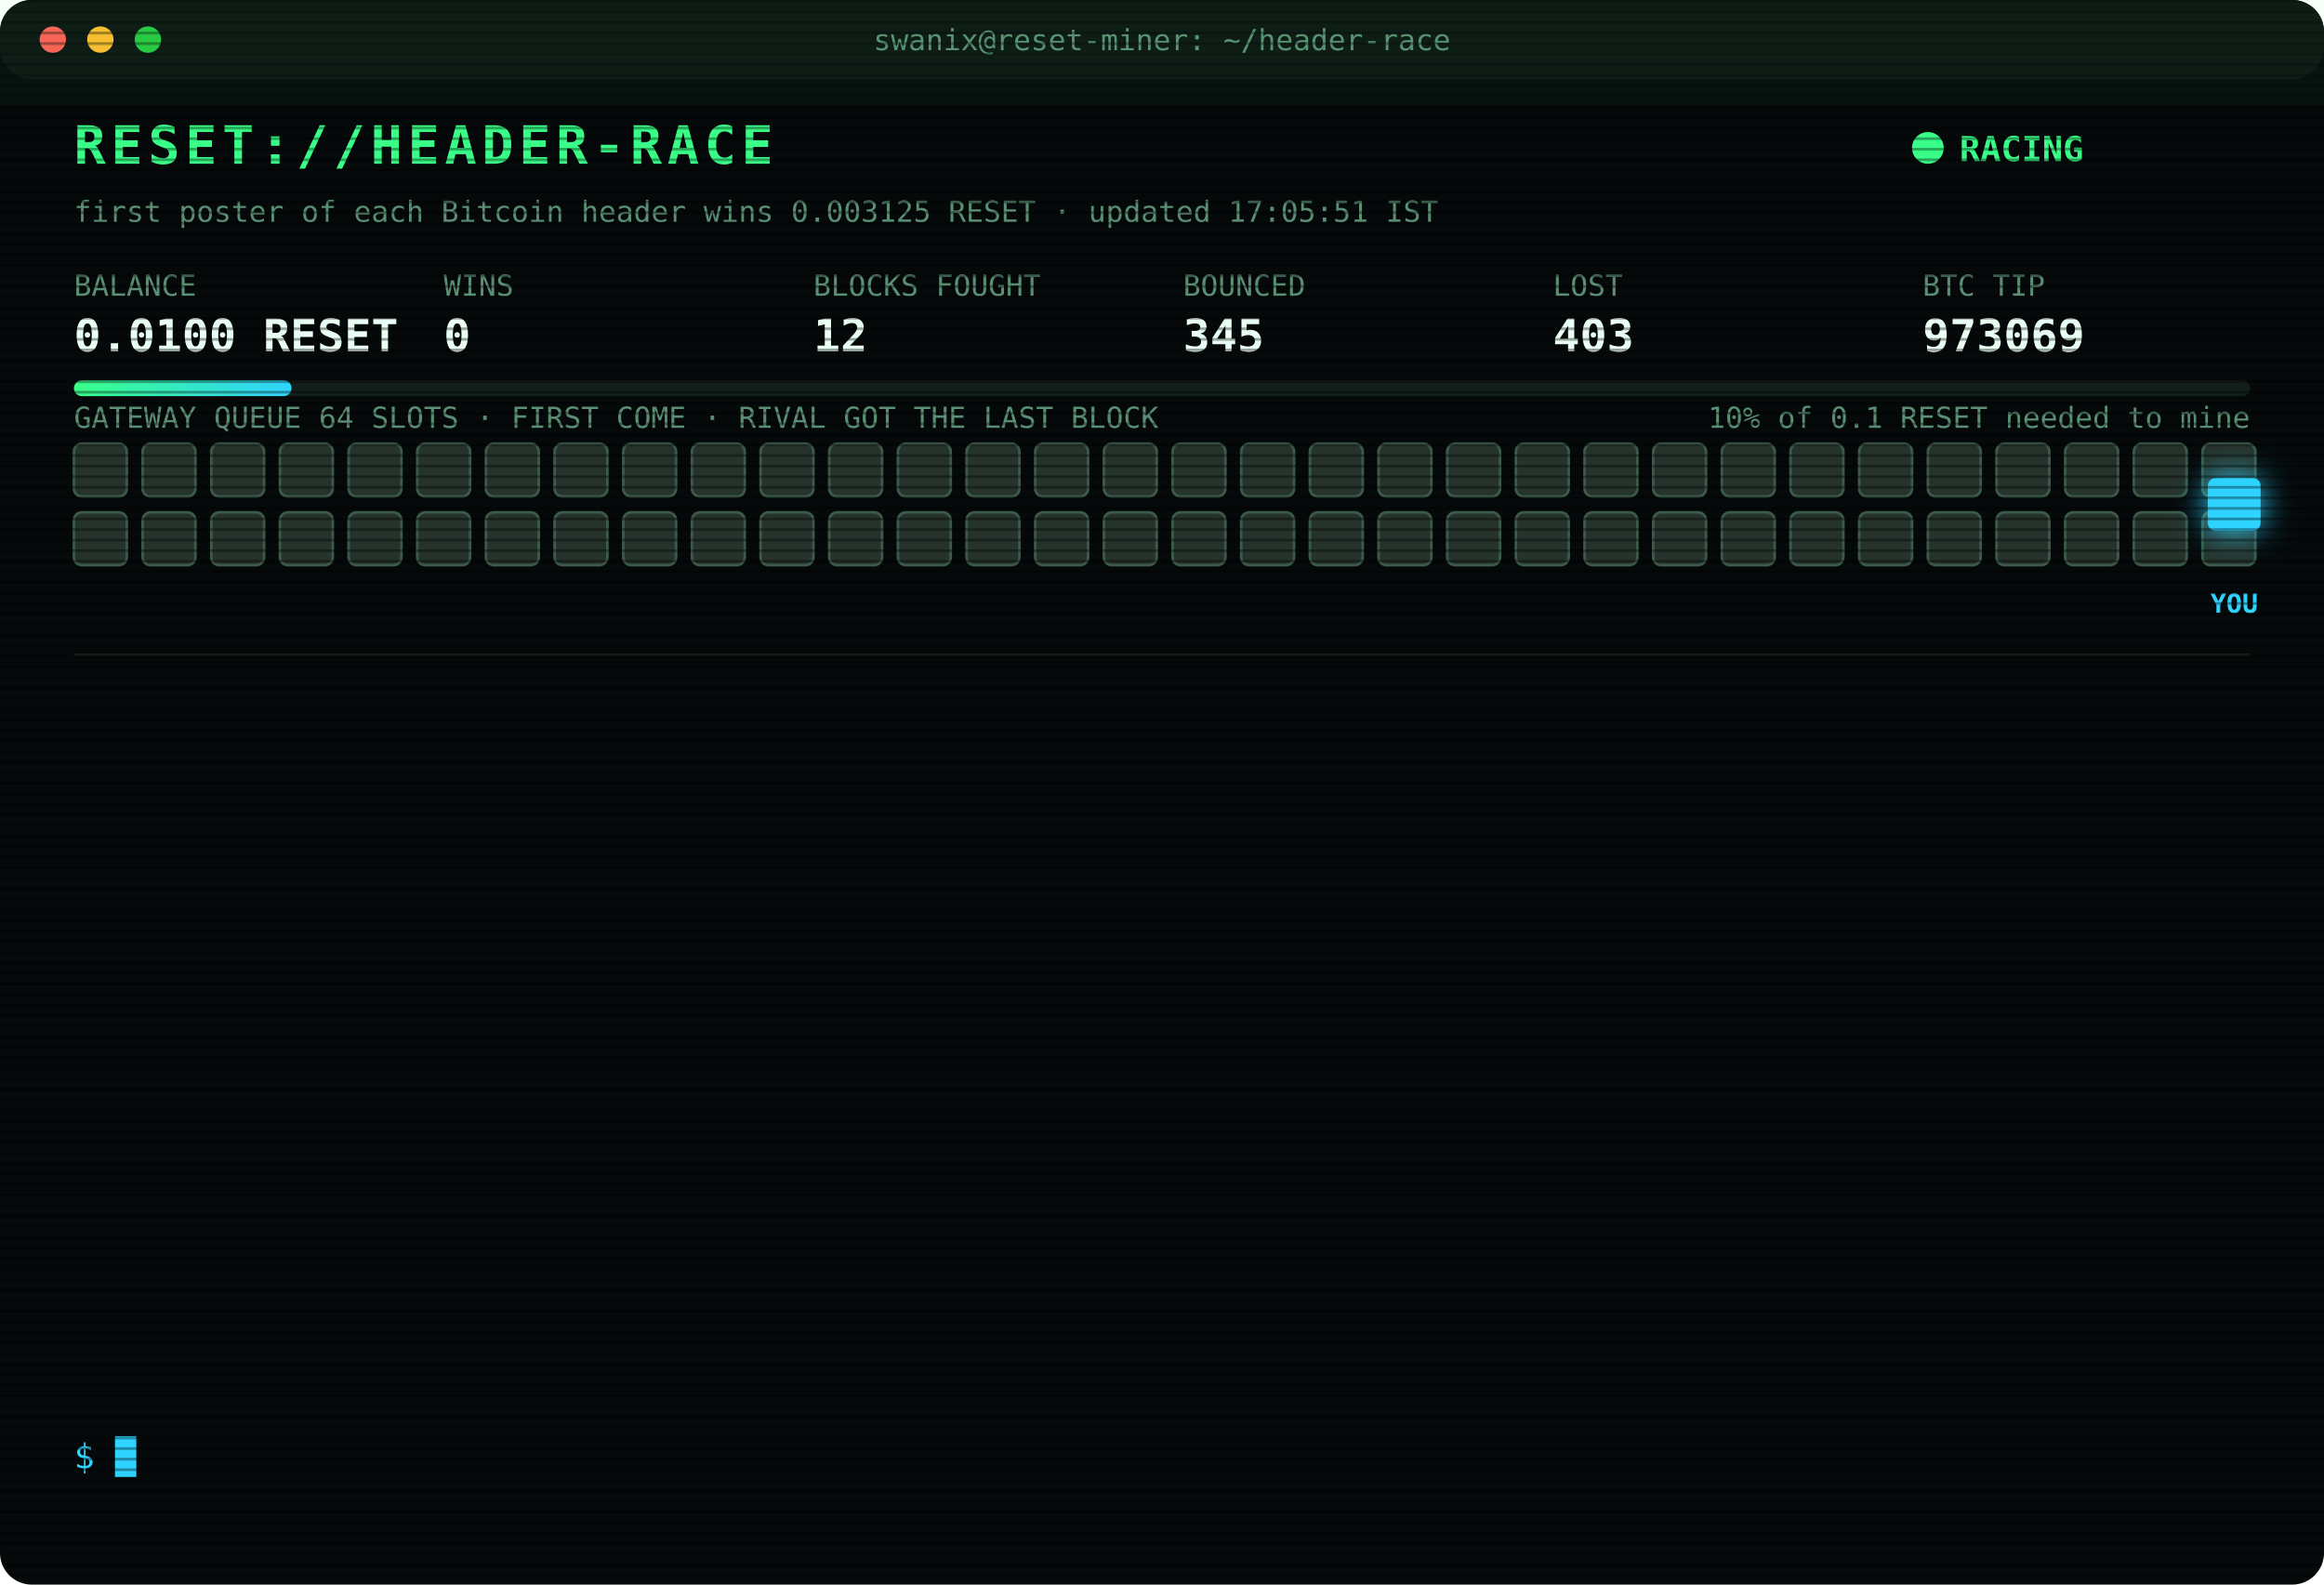
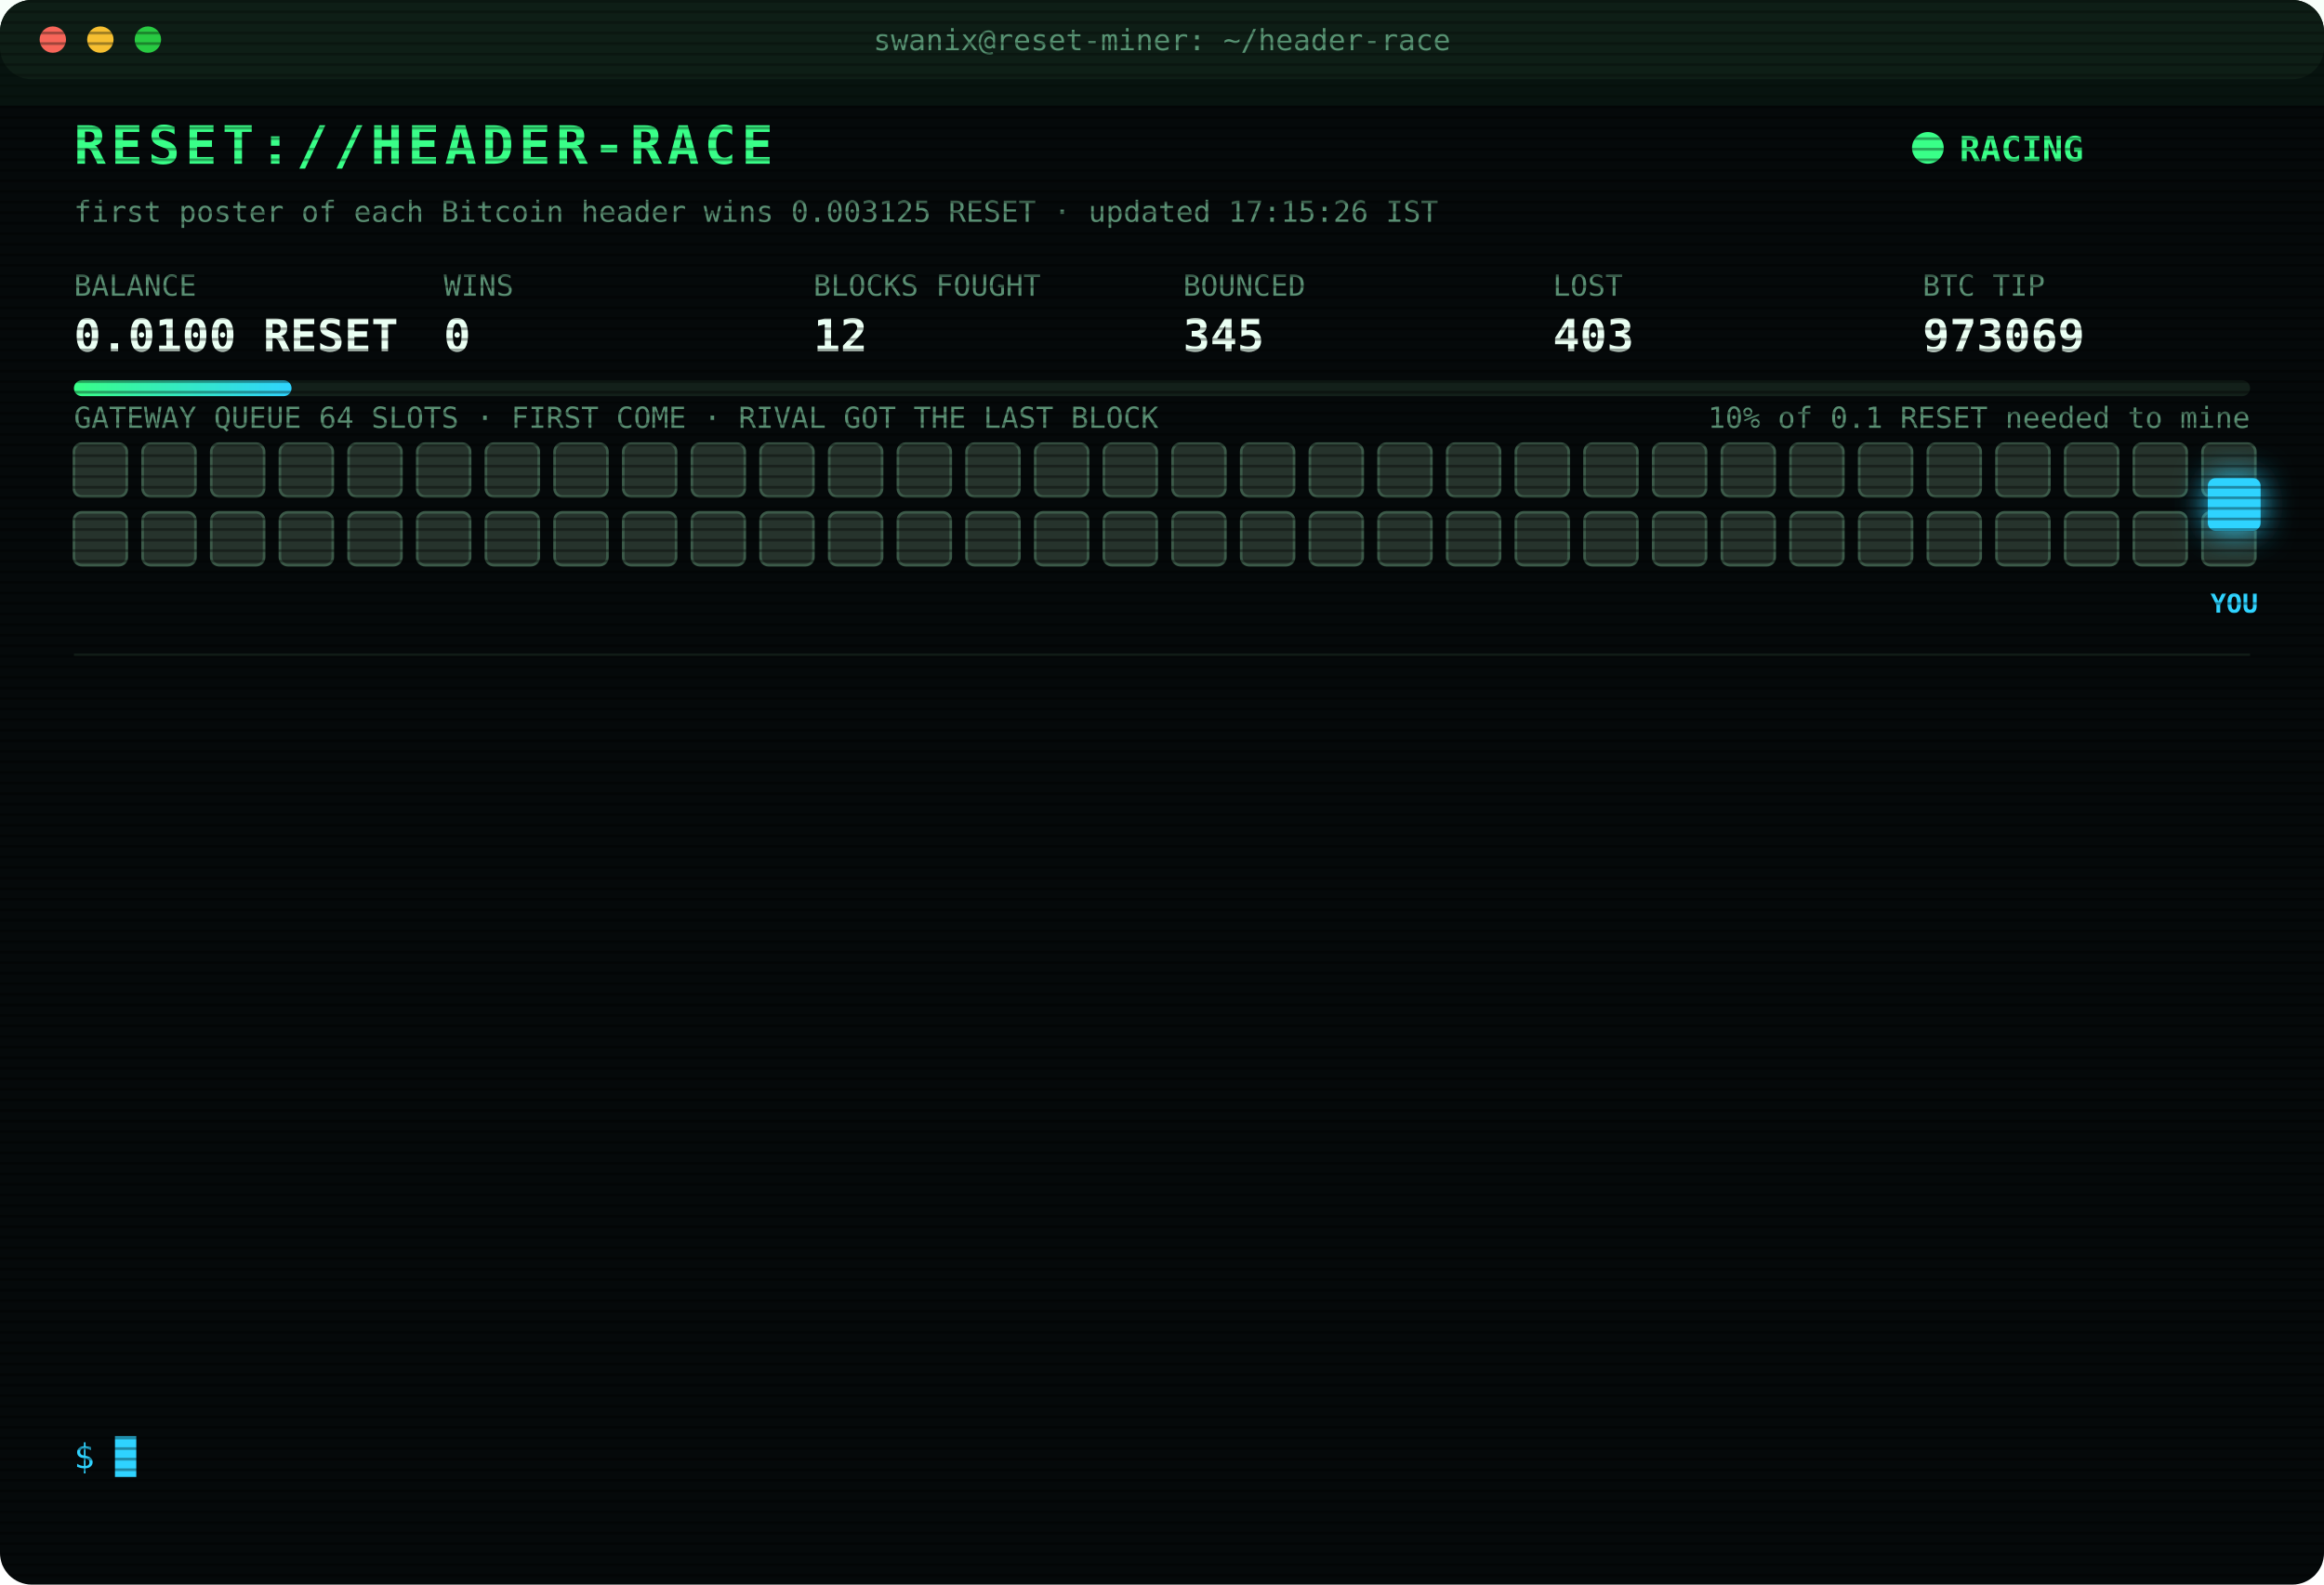
<svg xmlns="http://www.w3.org/2000/svg" width="880" height="600" viewBox="0 0 880 600" font-family="ui-monospace,SFMono-Regular,Menlo,Consolas,monospace">
  <style>
text{font-size:13px;fill:#7CFFB2}
.title{font-size:20px;font-weight:700;fill:#39FF88;letter-spacing:2px;animation:glitch 3s infinite steps(1)}
.sub{fill:#2fd3ff}.k{fill:#5a8f73;font-size:11px}.v{font-size:17px;font-weight:700;fill:#eafff3}
.ts{fill:#3f6b56}.boot{fill:#2fd3ff}.dim{fill:#5a8f73}.bad{fill:#ff4d6d}.warn{fill:#ffd23f}.mag{fill:#ff5cf0}.win{fill:#39FF88;font-weight:700}
.tag{font-size:10px;fill:#2fd3ff;font-weight:700}
.rival{fill:#26332c;stroke:#3c5a49;animation:jam 1.2s infinite alternate}
.idle{fill:#141c18;stroke:#22302a;animation:breathe 4s infinite}
.me{fill:#2fd3ff;filter:drop-shadow(0 0 6px #2fd3ff)}
.hover{animation:nudge 1.1s infinite ease-in-out}.bounce{animation:kick 1.4s infinite}
.ln{opacity:0;animation:in .4s forwards}
.cur{animation:blink 1s infinite steps(1)}
.scan{animation:scan 6s infinite linear}
.led{animation:blink 1.4s infinite}
@keyframes in{from{opacity:0;transform:translateX(-6px)}to{opacity:1;transform:none}}
@keyframes blink{50%{opacity:0}}
@keyframes jam{to{fill:#33463b}}
@keyframes breathe{50%{opacity:.4}}
@keyframes nudge{50%{transform:translateX(-10px)}}
@keyframes kick{0%,100%{transform:none}30%{transform:translateX(-14px)}55%{transform:translateX(10px) translateY(-6px)}}
@keyframes glitch{0%,92%{transform:none}93%{transform:translateX(2px);fill:#ff4d6d}95%{transform:translateX(-2px);fill:#2fd3ff}97%{transform:none}}
@keyframes scan{from{transform:translateY(-40px)}to{transform:translateY(600px)}}
</style>
  <defs>
    <pattern id="sl" width="4" height="4" patternUnits="userSpaceOnUse">
      <rect width="4" height="1" fill="#000" opacity=".35" />
    </pattern>
    <linearGradient id="bar">
      <stop offset="0" stop-color="#39FF88" />
      <stop offset="1" stop-color="#2fd3ff" />
    </linearGradient>
  </defs>
  <rect width="880" height="600" rx="12" fill="#05090a" />
  <rect width="880" height="30" rx="12" fill="#0d1512" />
  <circle cx="20" cy="15" r="5" fill="#ff5f57" />
  <circle cx="38" cy="15" r="5" fill="#febc2e" />
  <circle cx="56" cy="15" r="5" fill="#28c840" />
  <text x="440" y="19" text-anchor="middle" class="k">swanix@reset-miner: ~/header-race</text>
  <text x="28" y="62" class="title">RESET://HEADER-RACE</text>
  <circle class="led" cx="730" cy="56" r="6" fill="#39FF88" />
  <text x="742" y="61" class="win">RACING</text>
-   <text x="28" y="84" class="k">first poster of each Bitcoin header wins 0.003125 RESET · updated 17:05:51 IST</text>
+   <text x="28" y="84" class="k">first poster of each Bitcoin header wins 0.003125 RESET · updated 17:15:26 IST</text>
  <text x="28" y="112" class="k">BALANCE</text>
  <text x="28" y="133" class="v">0.0100 RESET</text>
  <text x="168" y="112" class="k">WINS</text>
  <text x="168" y="133" class="v">0</text>
  <text x="308" y="112" class="k">BLOCKS FOUGHT</text>
  <text x="308" y="133" class="v">12</text>
  <text x="448" y="112" class="k">BOUNCED</text>
  <text x="448" y="133" class="v">345</text>
  <text x="588" y="112" class="k">LOST</text>
  <text x="588" y="133" class="v">403</text>
  <text x="728" y="112" class="k">BTC TIP</text>
  <text x="728" y="133" class="v">973069</text>
  <rect x="28" y="144" width="824" height="6" rx="3" fill="#13201a" />
  <rect x="28" y="144" width="82.4" height="6" rx="3" fill="url(#bar)" />
  <text x="852" y="162" text-anchor="end" class="k">10% of 0.1 RESET needed to mine</text>
  <text x="28" y="162" class="k">GATEWAY QUEUE 64 SLOTS · FIRST COME · RIVAL GOT THE LAST BLOCK</text>
  <rect class="rival" x="28" y="168" width="20" height="20" rx="3" style="animation-delay:0.00s" />
  <rect class="rival" x="54" y="168" width="20" height="20" rx="3" style="animation-delay:0.05s" />
  <rect class="rival" x="80" y="168" width="20" height="20" rx="3" style="animation-delay:0.10s" />
  <rect class="rival" x="106" y="168" width="20" height="20" rx="3" style="animation-delay:0.15s" />
  <rect class="rival" x="132" y="168" width="20" height="20" rx="3" style="animation-delay:0.20s" />
  <rect class="rival" x="158" y="168" width="20" height="20" rx="3" style="animation-delay:0.25s" />
  <rect class="rival" x="184" y="168" width="20" height="20" rx="3" style="animation-delay:0.30s" />
  <rect class="rival" x="210" y="168" width="20" height="20" rx="3" style="animation-delay:0.35s" />
  <rect class="rival" x="236" y="168" width="20" height="20" rx="3" style="animation-delay:0.40s" />
  <rect class="rival" x="262" y="168" width="20" height="20" rx="3" style="animation-delay:0.45s" />
  <rect class="rival" x="288" y="168" width="20" height="20" rx="3" style="animation-delay:0.50s" />
  <rect class="rival" x="314" y="168" width="20" height="20" rx="3" style="animation-delay:0.55s" />
  <rect class="rival" x="340" y="168" width="20" height="20" rx="3" style="animation-delay:0.60s" />
  <rect class="rival" x="366" y="168" width="20" height="20" rx="3" style="animation-delay:0.65s" />
  <rect class="rival" x="392" y="168" width="20" height="20" rx="3" style="animation-delay:0.70s" />
  <rect class="rival" x="418" y="168" width="20" height="20" rx="3" style="animation-delay:0.75s" />
  <rect class="rival" x="444" y="168" width="20" height="20" rx="3" style="animation-delay:0.80s" />
  <rect class="rival" x="470" y="168" width="20" height="20" rx="3" style="animation-delay:0.85s" />
  <rect class="rival" x="496" y="168" width="20" height="20" rx="3" style="animation-delay:0.90s" />
  <rect class="rival" x="522" y="168" width="20" height="20" rx="3" style="animation-delay:0.95s" />
  <rect class="rival" x="548" y="168" width="20" height="20" rx="3" style="animation-delay:1.00s" />
  <rect class="rival" x="574" y="168" width="20" height="20" rx="3" style="animation-delay:1.05s" />
  <rect class="rival" x="600" y="168" width="20" height="20" rx="3" style="animation-delay:1.10s" />
  <rect class="rival" x="626" y="168" width="20" height="20" rx="3" style="animation-delay:1.15s" />
  <rect class="rival" x="652" y="168" width="20" height="20" rx="3" style="animation-delay:1.20s" />
  <rect class="rival" x="678" y="168" width="20" height="20" rx="3" style="animation-delay:1.25s" />
  <rect class="rival" x="704" y="168" width="20" height="20" rx="3" style="animation-delay:1.30s" />
  <rect class="rival" x="730" y="168" width="20" height="20" rx="3" style="animation-delay:1.35s" />
  <rect class="rival" x="756" y="168" width="20" height="20" rx="3" style="animation-delay:1.40s" />
  <rect class="rival" x="782" y="168" width="20" height="20" rx="3" style="animation-delay:1.45s" />
  <rect class="rival" x="808" y="168" width="20" height="20" rx="3" style="animation-delay:1.50s" />
  <rect class="rival" x="834" y="168" width="20" height="20" rx="3" style="animation-delay:1.55s" />
  <rect class="rival" x="28" y="194" width="20" height="20" rx="3" style="animation-delay:1.60s" />
  <rect class="rival" x="54" y="194" width="20" height="20" rx="3" style="animation-delay:1.65s" />
  <rect class="rival" x="80" y="194" width="20" height="20" rx="3" style="animation-delay:1.70s" />
  <rect class="rival" x="106" y="194" width="20" height="20" rx="3" style="animation-delay:1.75s" />
  <rect class="rival" x="132" y="194" width="20" height="20" rx="3" style="animation-delay:1.80s" />
  <rect class="rival" x="158" y="194" width="20" height="20" rx="3" style="animation-delay:1.85s" />
  <rect class="rival" x="184" y="194" width="20" height="20" rx="3" style="animation-delay:1.90s" />
  <rect class="rival" x="210" y="194" width="20" height="20" rx="3" style="animation-delay:1.95s" />
  <rect class="rival" x="236" y="194" width="20" height="20" rx="3" style="animation-delay:2.00s" />
  <rect class="rival" x="262" y="194" width="20" height="20" rx="3" style="animation-delay:2.05s" />
  <rect class="rival" x="288" y="194" width="20" height="20" rx="3" style="animation-delay:2.10s" />
  <rect class="rival" x="314" y="194" width="20" height="20" rx="3" style="animation-delay:2.15s" />
  <rect class="rival" x="340" y="194" width="20" height="20" rx="3" style="animation-delay:2.20s" />
  <rect class="rival" x="366" y="194" width="20" height="20" rx="3" style="animation-delay:2.25s" />
  <rect class="rival" x="392" y="194" width="20" height="20" rx="3" style="animation-delay:2.30s" />
  <rect class="rival" x="418" y="194" width="20" height="20" rx="3" style="animation-delay:2.35s" />
  <rect class="rival" x="444" y="194" width="20" height="20" rx="3" style="animation-delay:2.40s" />
  <rect class="rival" x="470" y="194" width="20" height="20" rx="3" style="animation-delay:2.45s" />
  <rect class="rival" x="496" y="194" width="20" height="20" rx="3" style="animation-delay:2.50s" />
  <rect class="rival" x="522" y="194" width="20" height="20" rx="3" style="animation-delay:2.55s" />
  <rect class="rival" x="548" y="194" width="20" height="20" rx="3" style="animation-delay:2.60s" />
  <rect class="rival" x="574" y="194" width="20" height="20" rx="3" style="animation-delay:2.65s" />
  <rect class="rival" x="600" y="194" width="20" height="20" rx="3" style="animation-delay:2.70s" />
  <rect class="rival" x="626" y="194" width="20" height="20" rx="3" style="animation-delay:2.75s" />
  <rect class="rival" x="652" y="194" width="20" height="20" rx="3" style="animation-delay:2.80s" />
  <rect class="rival" x="678" y="194" width="20" height="20" rx="3" style="animation-delay:2.85s" />
  <rect class="rival" x="704" y="194" width="20" height="20" rx="3" style="animation-delay:2.90s" />
  <rect class="rival" x="730" y="194" width="20" height="20" rx="3" style="animation-delay:2.95s" />
  <rect class="rival" x="756" y="194" width="20" height="20" rx="3" style="animation-delay:3.00s" />
  <rect class="rival" x="782" y="194" width="20" height="20" rx="3" style="animation-delay:3.05s" />
  <rect class="rival" x="808" y="194" width="20" height="20" rx="3" style="animation-delay:3.10s" />
  <rect class="rival" x="834" y="194" width="20" height="20" rx="3" style="animation-delay:3.15s" />
  <g class="hover">
    <rect class="me" x="836" y="181" width="20" height="20" rx="3" />
    <text class="tag" x="846" y="232" text-anchor="middle">YOU</text>
  </g>
  <line x1="28" x2="852" y1="248" y2="248" stroke="#13201a" />
  <g class="ln" style="animation-delay:0.40s">
    <text x="28" y="270" class="ts">15:53:33</text>
    <text x="104" y="270" class="warn">[QUEUE FULL] #973058 bounced 64/64 · retry 1.7s · 995ms</text>
  </g>
  <g class="ln" style="animation-delay:0.65s">
    <text x="28" y="292" class="ts">15:53:39</text>
    <text x="104" y="292" class="mag">[??] #973058 sent, no receipt · may have landed</text>
  </g>
  <g class="ln" style="animation-delay:0.90s">
    <text x="28" y="314" class="ts">15:53:39</text>
    <text x="104" y="314" class="bad">[LOST] #973058 taken by a rival miner</text>
  </g>
  <g class="ln" style="animation-delay:1.15s">
    <text x="28" y="336" class="ts">16:14:28</text>
    <text x="104" y="336" class="bad">[LOST] #973059 taken by a rival miner</text>
  </g>
  <g class="ln" style="animation-delay:1.40s">
    <text x="28" y="358" class="ts">16:14:58</text>
    <text x="104" y="358" class="bad">[LOST] #973060 taken by a rival miner</text>
  </g>
  <g class="ln" style="animation-delay:1.65s">
    <text x="28" y="380" class="ts">16:33:58</text>
    <text x="104" y="380" class="bad">[LOST] #973061 taken by a rival miner</text>
  </g>
  <g class="ln" style="animation-delay:1.90s">
    <text x="28" y="402" class="ts">16:35:01</text>
    <text x="104" y="402" class="bad">[LOST] #973062 taken by a rival miner</text>
  </g>
  <g class="ln" style="animation-delay:2.15s">
    <text x="28" y="424" class="ts">16:39:46</text>
    <text x="104" y="424" class="bad">[LOST] #973063 taken by a rival miner</text>
  </g>
  <g class="ln" style="animation-delay:2.40s">
    <text x="28" y="446" class="ts">16:41:04</text>
    <text x="104" y="446" class="bad">[LOST] #973064 taken by a rival miner</text>
  </g>
  <g class="ln" style="animation-delay:2.65s">
    <text x="28" y="468" class="ts">16:44:46</text>
    <text x="104" y="468" class="bad">[LOST] #973066 taken by a rival miner</text>
  </g>
  <g class="ln" style="animation-delay:2.90s">
    <text x="28" y="490" class="ts">16:53:43</text>
    <text x="104" y="490" class="bad">[LOST] #973067 taken by a rival miner</text>
  </g>
  <g class="ln" style="animation-delay:3.15s">
    <text x="28" y="512" class="ts">16:58:36</text>
    <text x="104" y="512" class="bad">[LOST] #973068 taken by a rival miner</text>
  </g>
  <g class="ln" style="animation-delay:3.40s">
    <text x="28" y="534" class="ts">17:05:51</text>
    <text x="104" y="534" class="bad">[LOST] #973069 taken by a rival miner</text>
  </g>
  <text x="28" y="556" class="sub">$ <tspan class="cur">█</tspan>
  </text>
  <rect width="880" height="600" rx="12" fill="url(#sl)" pointer-events="none" />
  <rect class="scan" width="880" height="40" fill="#39FF88" opacity=".04" />
</svg>
